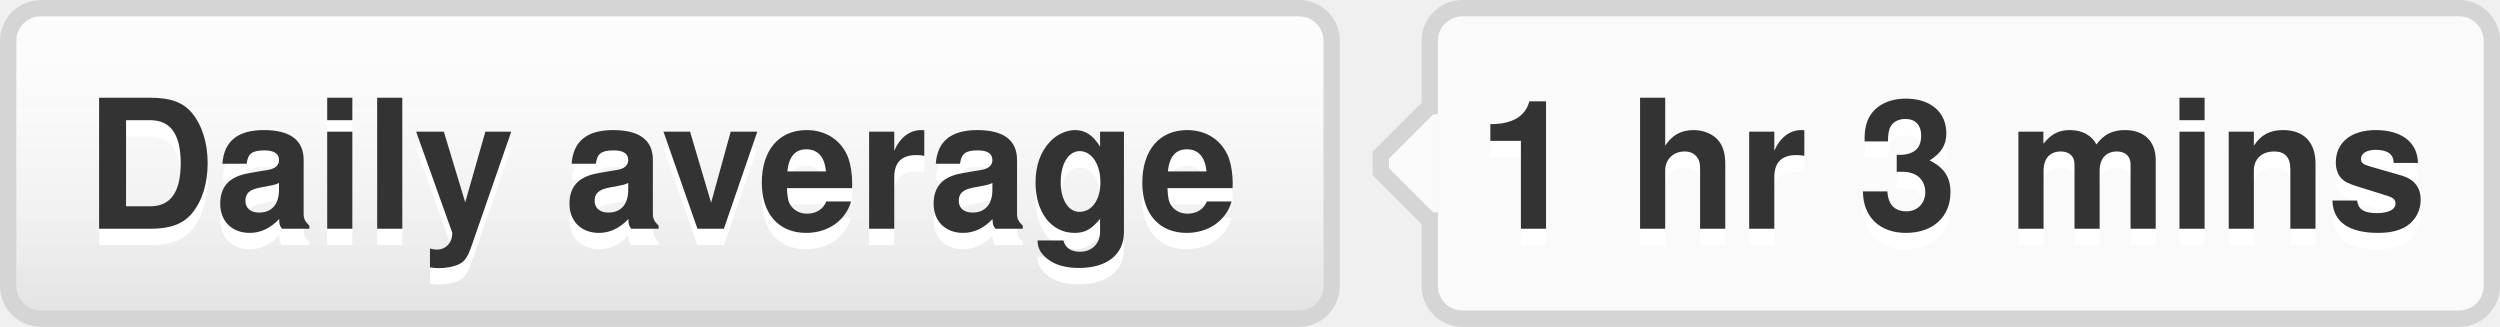
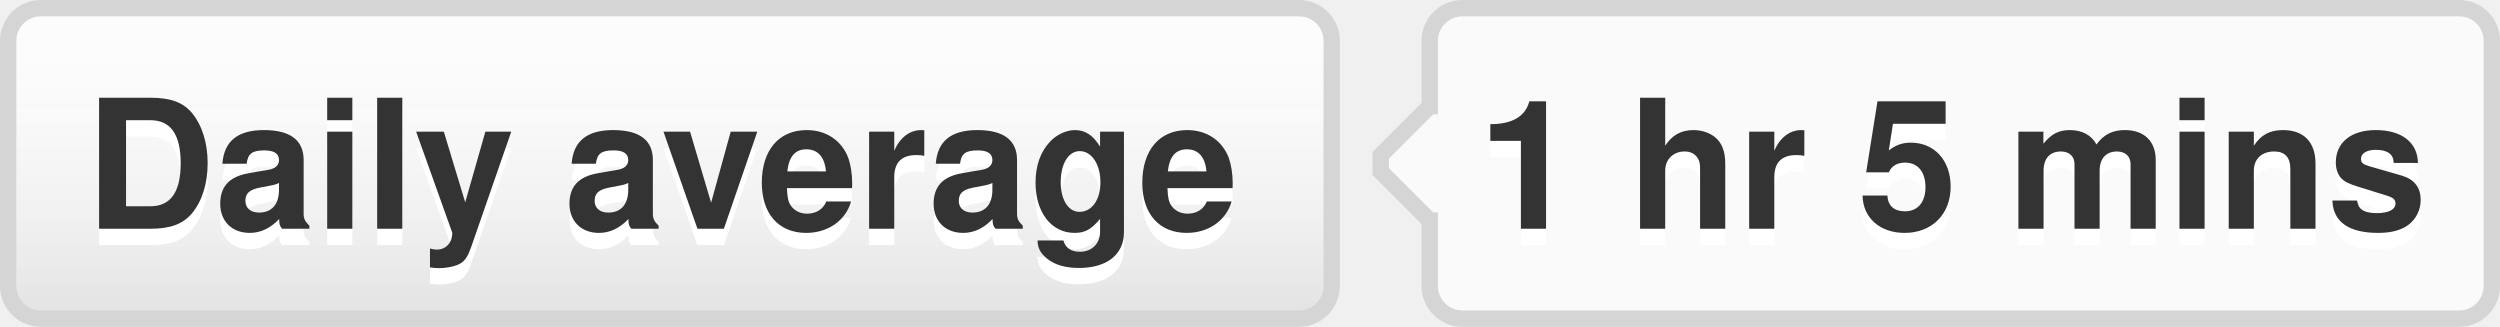
- <svg xmlns="http://www.w3.org/2000/svg" width="153" height="20" role="img" aria-label="Daily average: 1 hr 3 mins">
+ <svg xmlns="http://www.w3.org/2000/svg" width="153" height="20" role="img" aria-label="Daily average: 1 hr 5 mins">
  <style>a:hover #llink{fill:url(#b);stroke:#ccc}a:hover #rlink{fill:#4183c4}</style>
  <linearGradient id="a" x2="0" y2="100%">
    <stop offset="0" stop-color="#fcfcfc" stop-opacity="0" />
    <stop offset="1" stop-opacity=".1" />
  </linearGradient>
  <linearGradient id="b" x2="0" y2="100%">
    <stop offset="0" stop-color="#ccc" stop-opacity=".1" />
    <stop offset="1" stop-opacity=".1" />
  </linearGradient>
  <g stroke="#d5d5d5">
    <rect stroke="none" fill="#fcfcfc" x=".5" y=".5" width="81" height="19" rx="2" />
    <rect x="87.5" y=".5" width="65" height="19" rx="2" fill="#fafafa" />
    <rect x="87" y="7.5" width=".5" height="5" stroke="#fafafa" />
    <path d="M87.5 6.5 l-3 3v1 l3 3" fill="#fafafa" />
  </g>
  <g aria-hidden="true" fill="#333" text-anchor="middle" font-family="Helvetica Neue,Helvetica,Arial,sans-serif" text-rendering="geometricPrecision" font-weight="700" font-size="110px" line-height="14px">
    <rect id="llink" stroke="#d5d5d5" fill="url(#a)" x=".5" y=".5" width="81" height="19" rx="2" />
    <text aria-hidden="true" x="405" y="150" fill="#fff" transform="scale(.1)" textLength="710">Daily average</text>
    <text x="405" y="140" transform="scale(.1)" textLength="710">Daily average</text>
-     <text aria-hidden="true" x="1195" y="150" fill="#fff" transform="scale(.1)" textLength="570">1 hr 3 mins</text>
-     <text id="rlink" x="1195" y="140" transform="scale(.1)" textLength="570">1 hr 3 mins</text>
+     <text aria-hidden="true" x="1195" y="150" fill="#fff" transform="scale(.1)" textLength="570">1 hr 5 mins</text>
+     <text id="rlink" x="1195" y="140" transform="scale(.1)" textLength="570">1 hr 5 mins</text>
  </g>
</svg>
